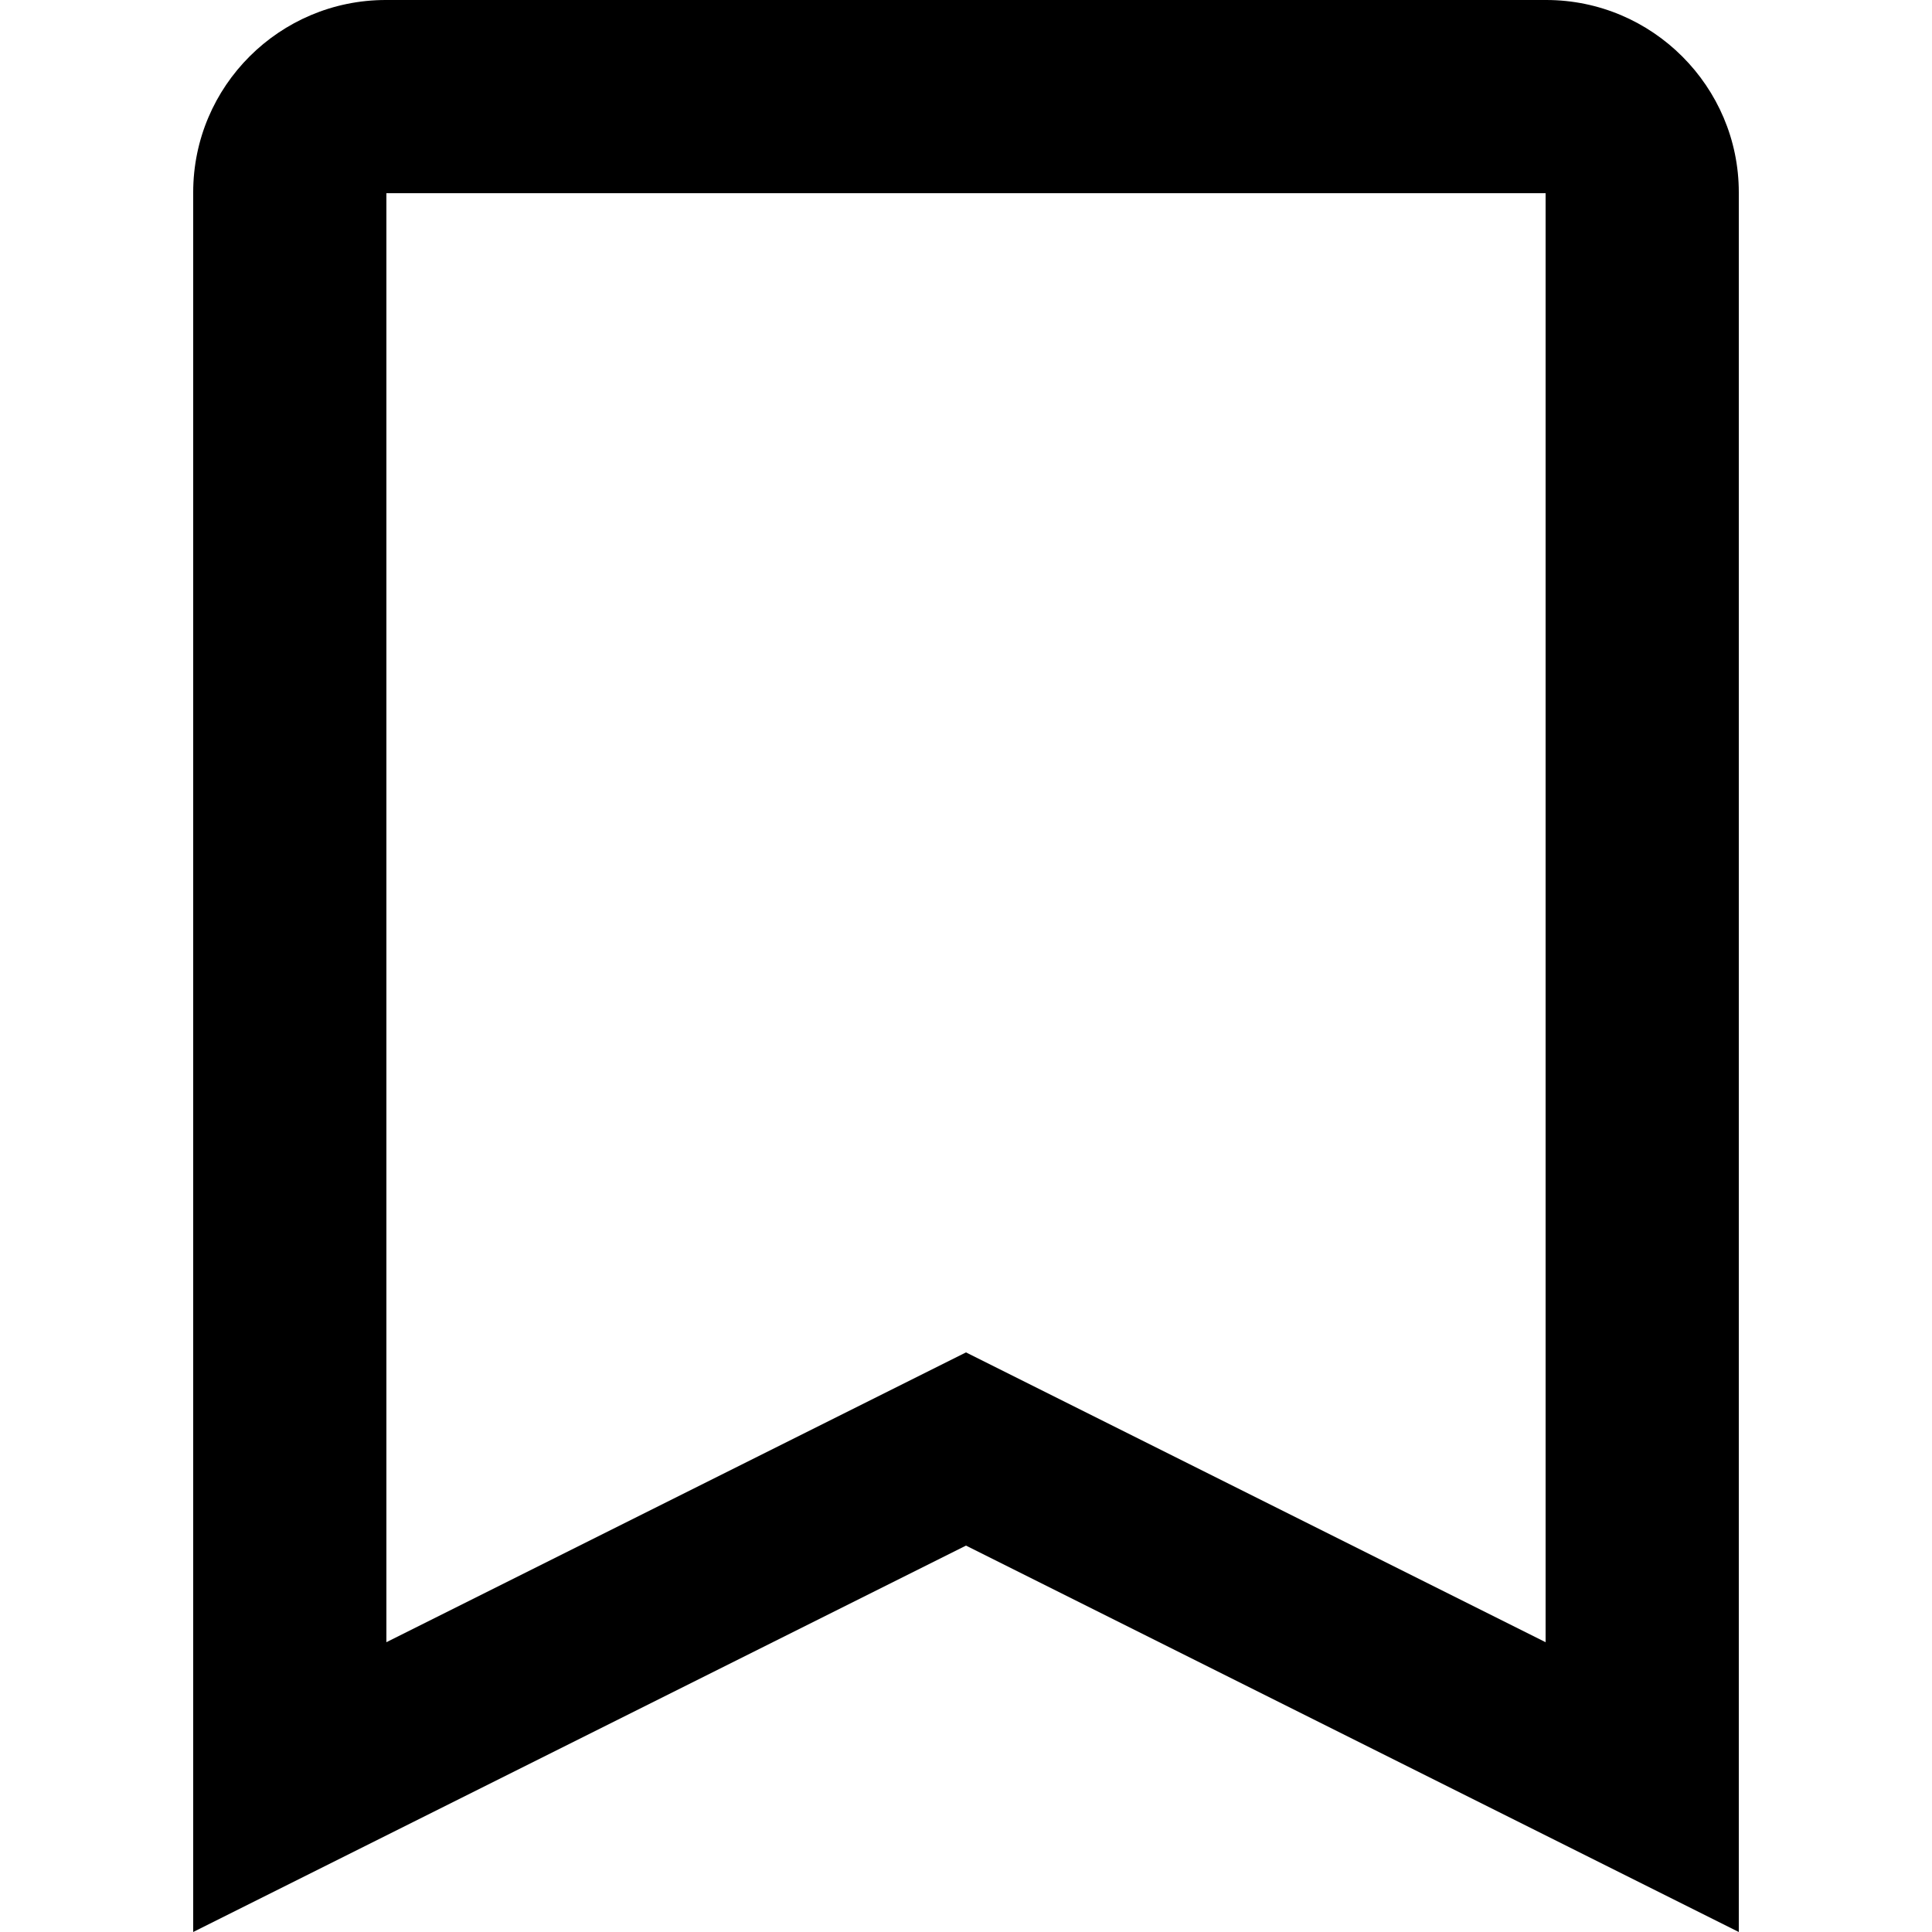
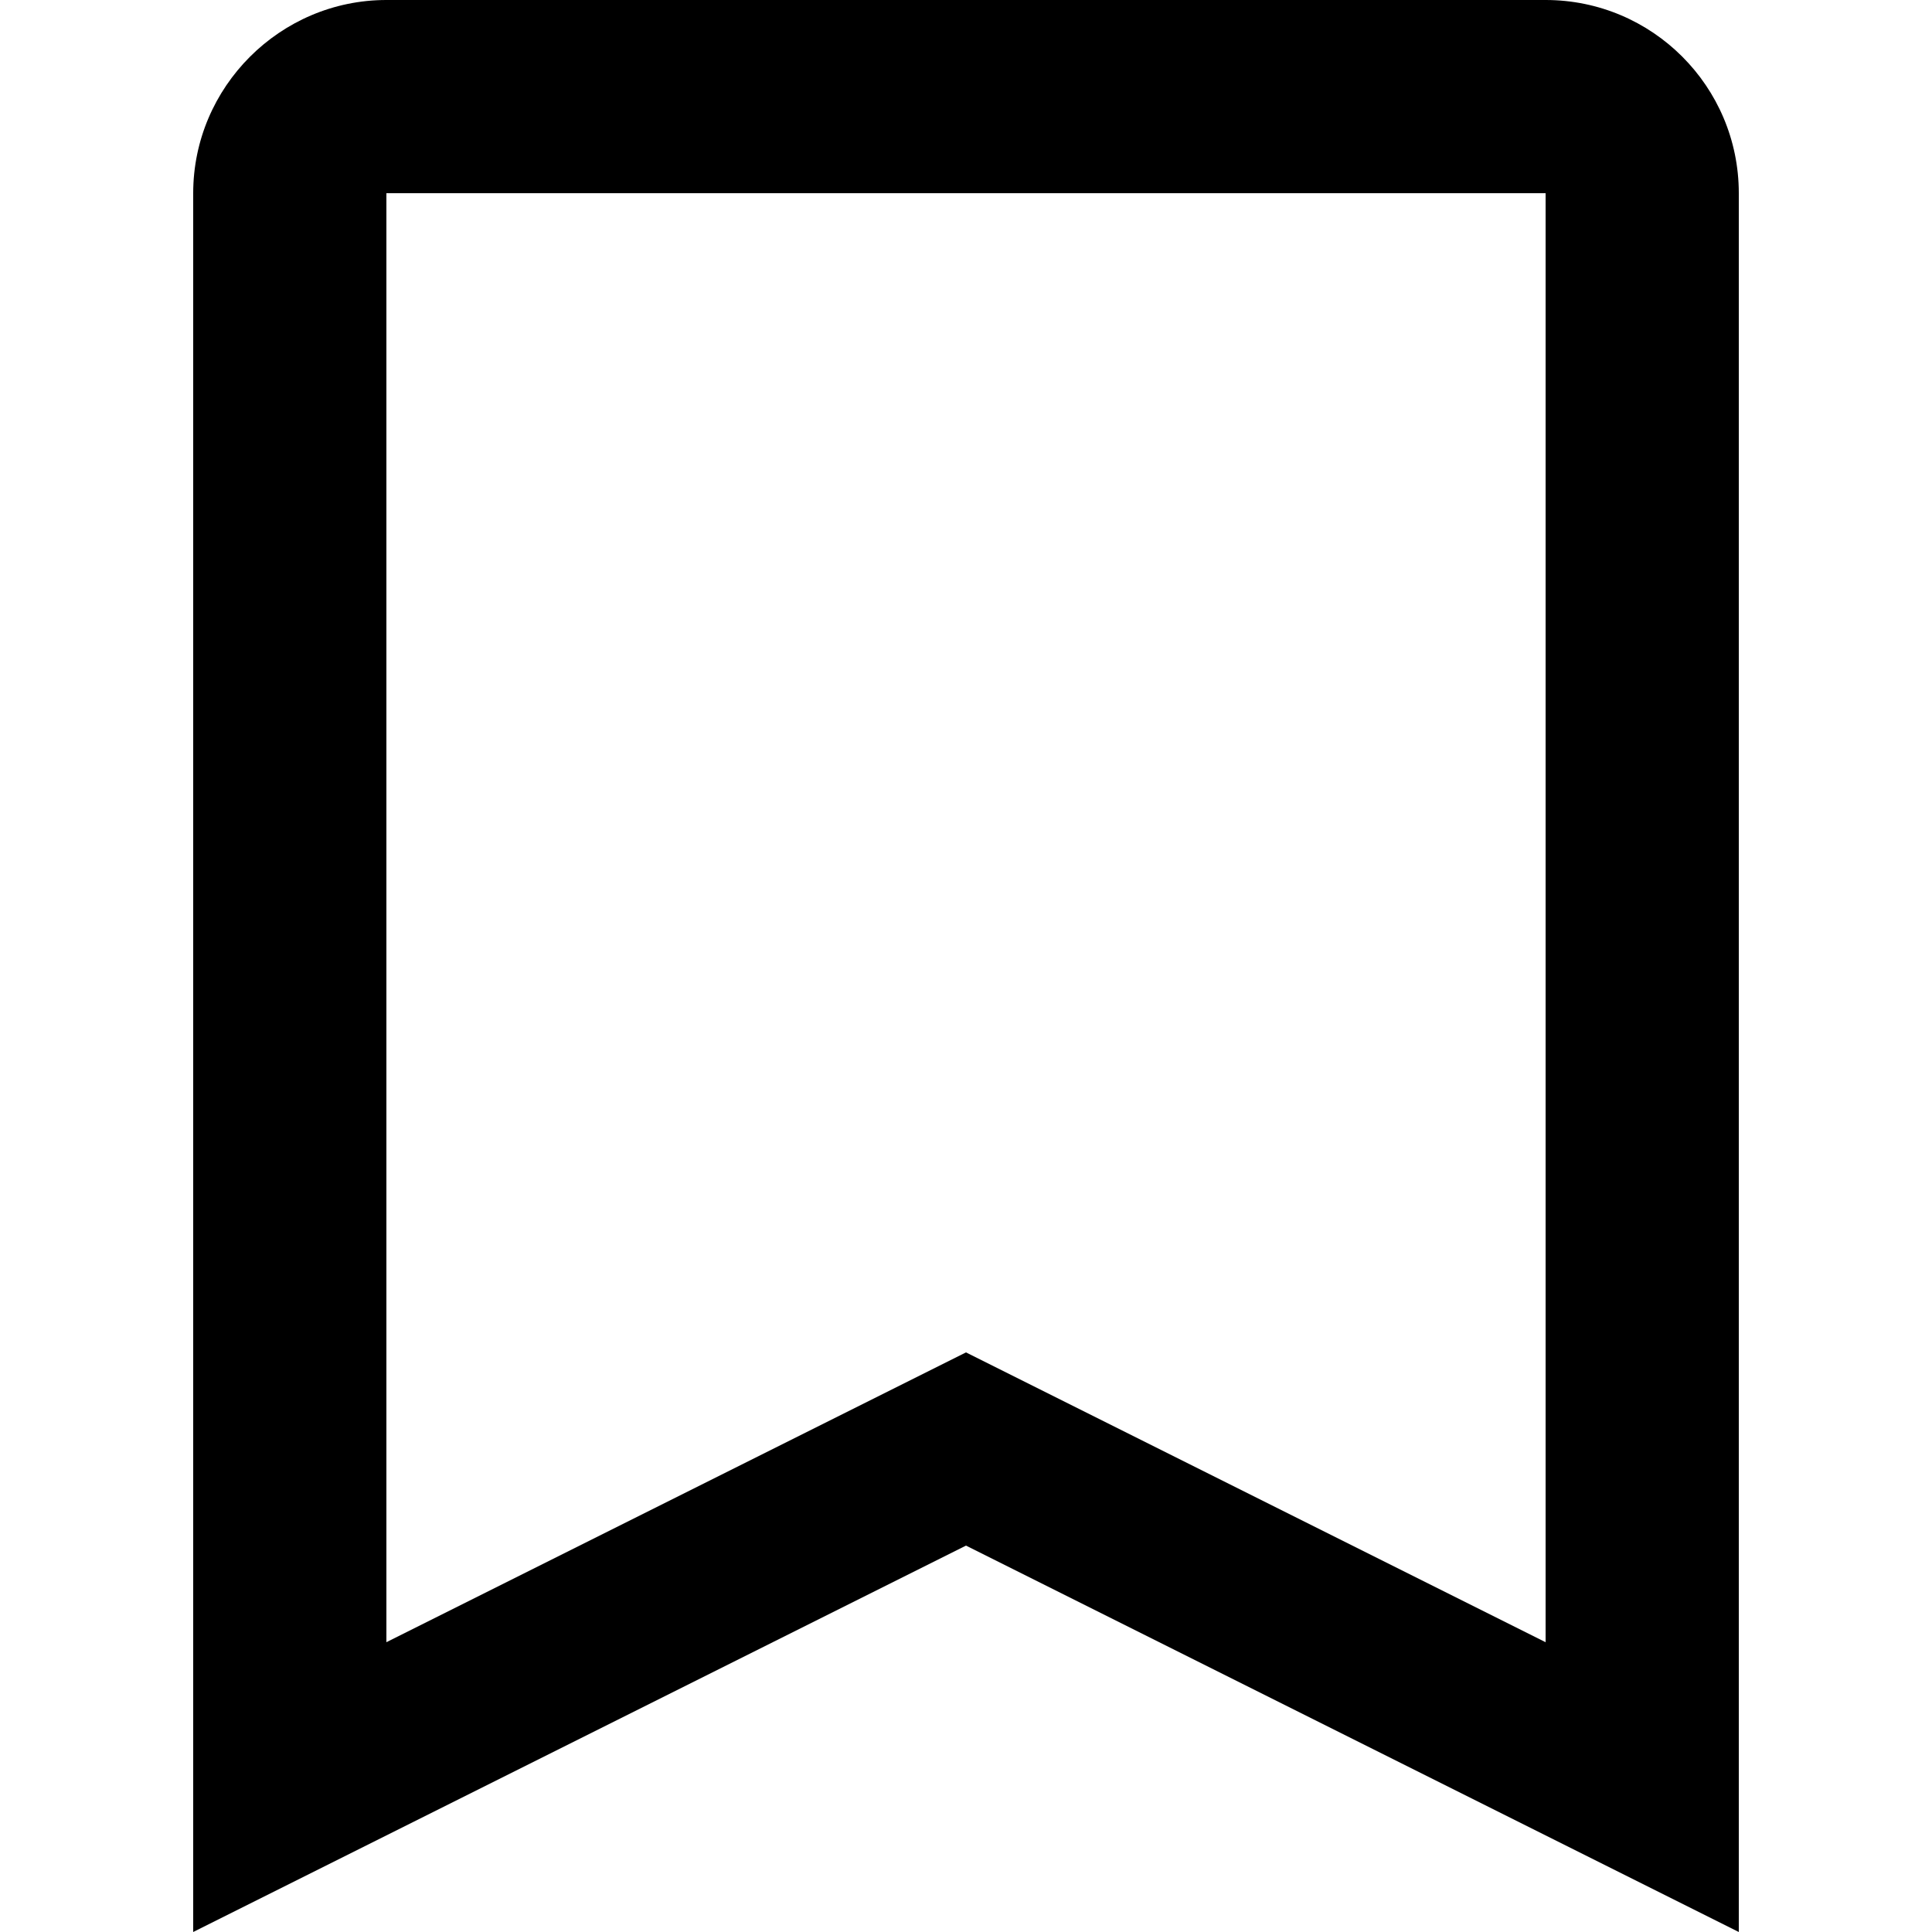
- <svg xmlns="http://www.w3.org/2000/svg" width="20px" height="20px" viewBox="0 0 20 20" version="1.1">
-   <defs />
-   <g id="Page-1" stroke="none" stroke-width="1" fill="none" fill-rule="evenodd">
-     <g id="bookmark-outline" fill="#000000">
-       <path d="M2,1.991 C2,0.891 2.895,0 3.994,0 L16.006,0 C17.107,0 18,0.898 18,1.991 L18,20 L10,16 L2,20 L2,1.991 Z M4,2 L16,2 L16,17 L10,14 L4,17 L4,2 Z" id="Combined-Shape" />
-     </g>
-   </g>
+ <svg xmlns="http://www.w3.org/2000/svg" viewBox="0 0 20 20">
+   <path d="M2 2c0-1.1.9-2 2-2h12a2 2 0 0 1 2 2v18l-8-4-8 4V2zm2 0v15l6-3 6 3V2H4z" />
</svg>
